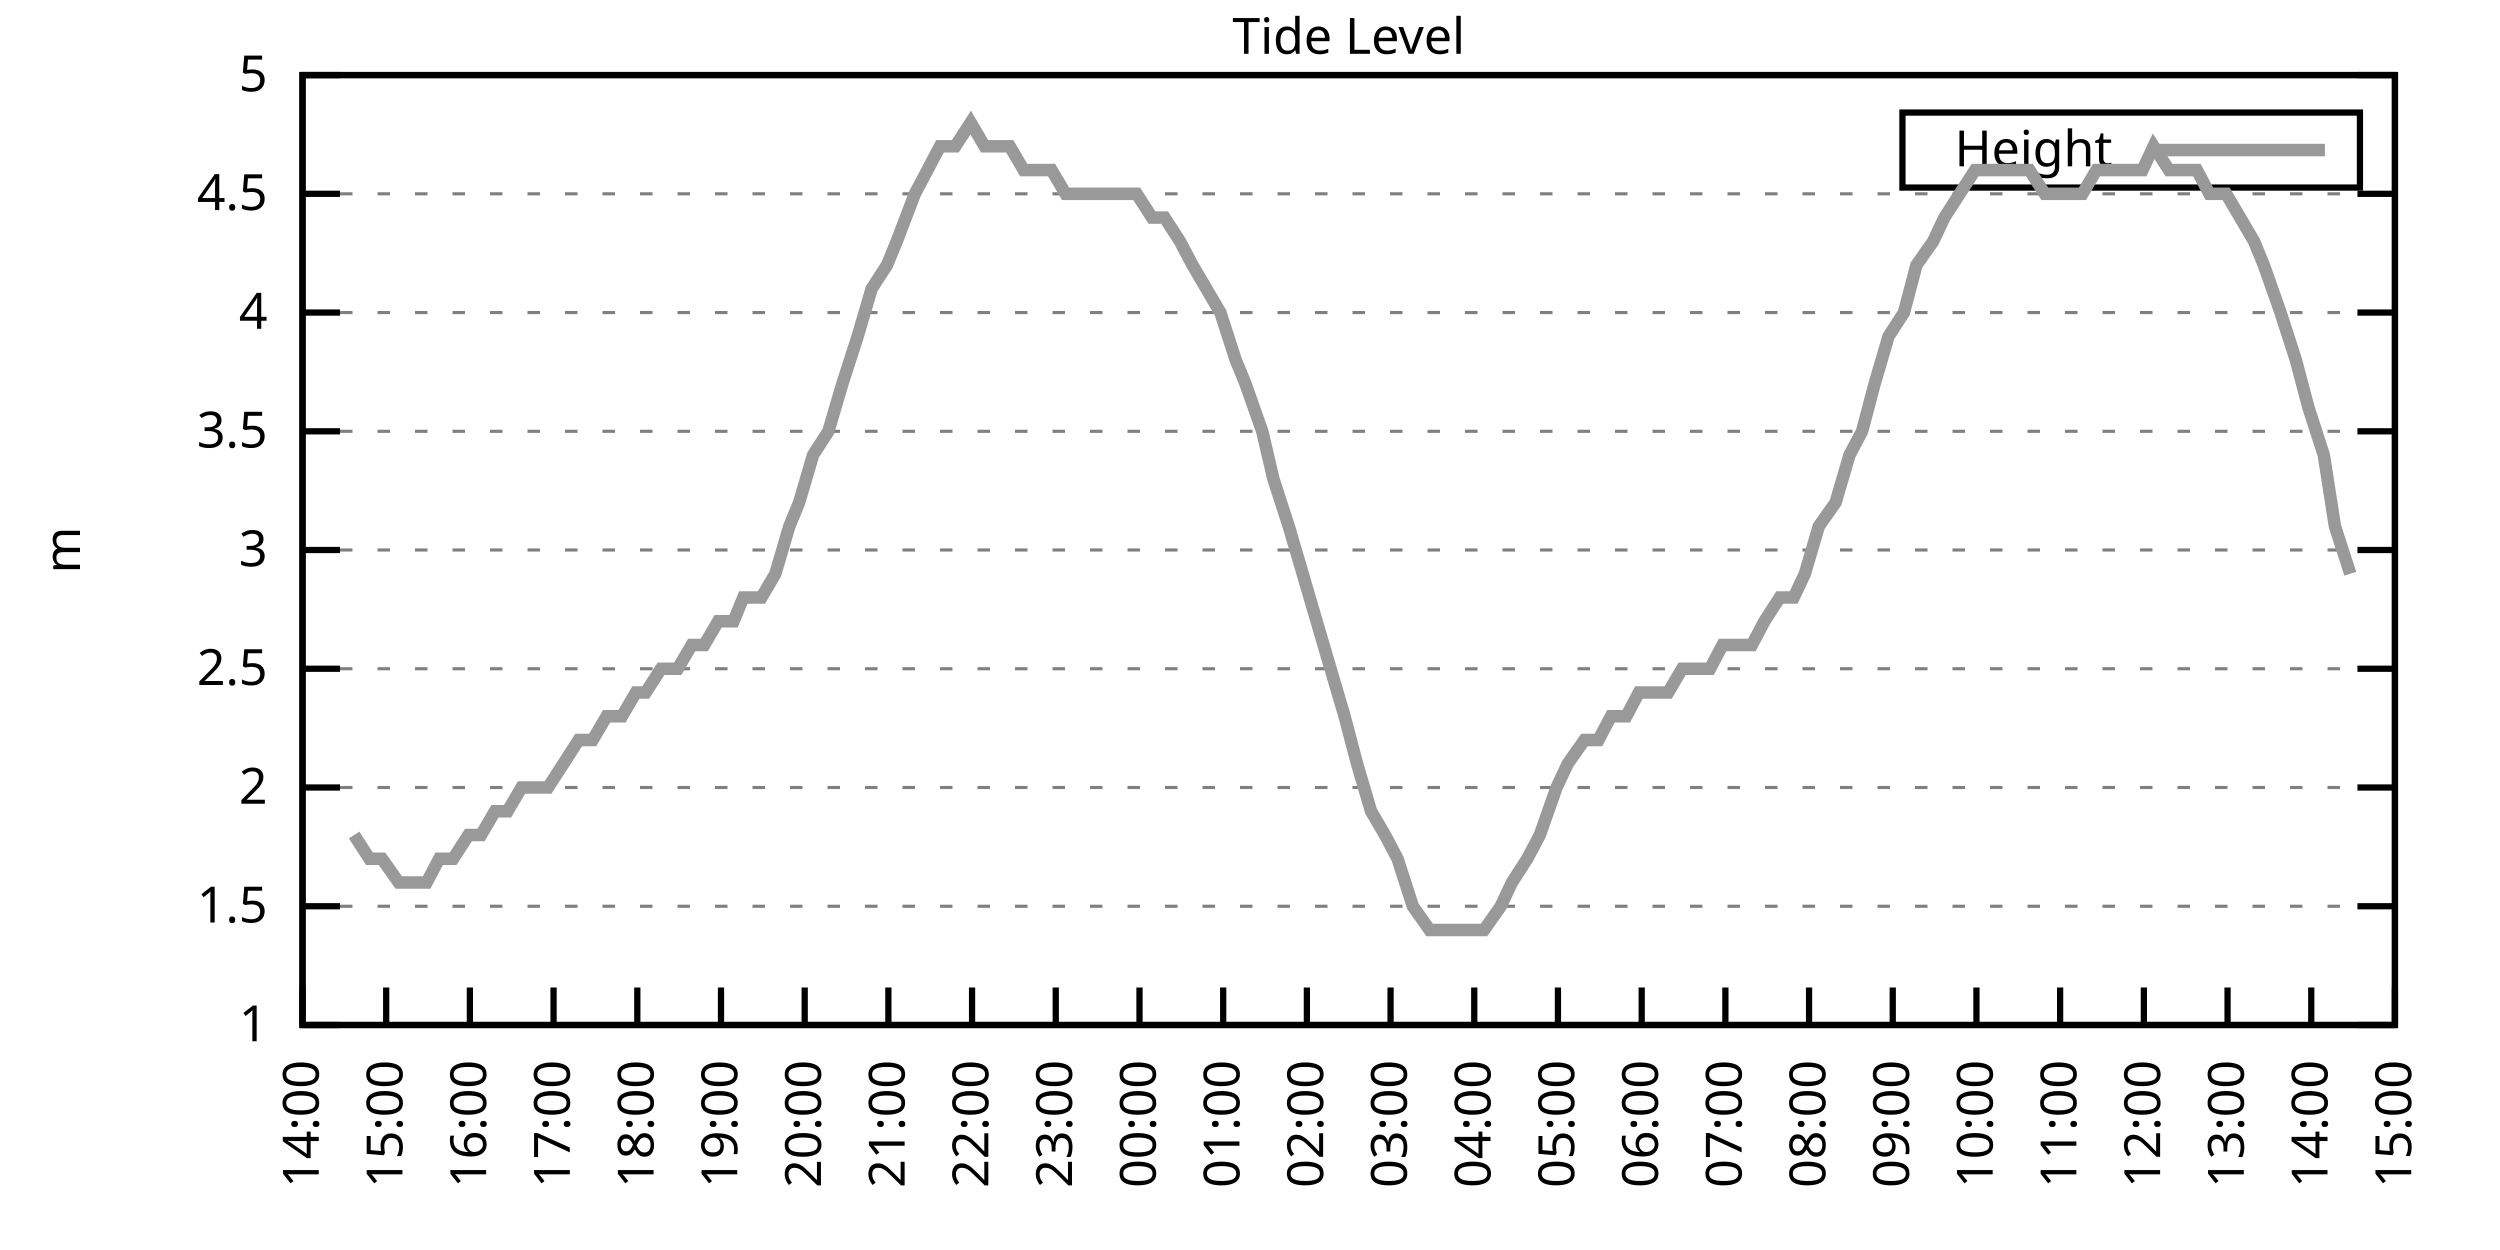
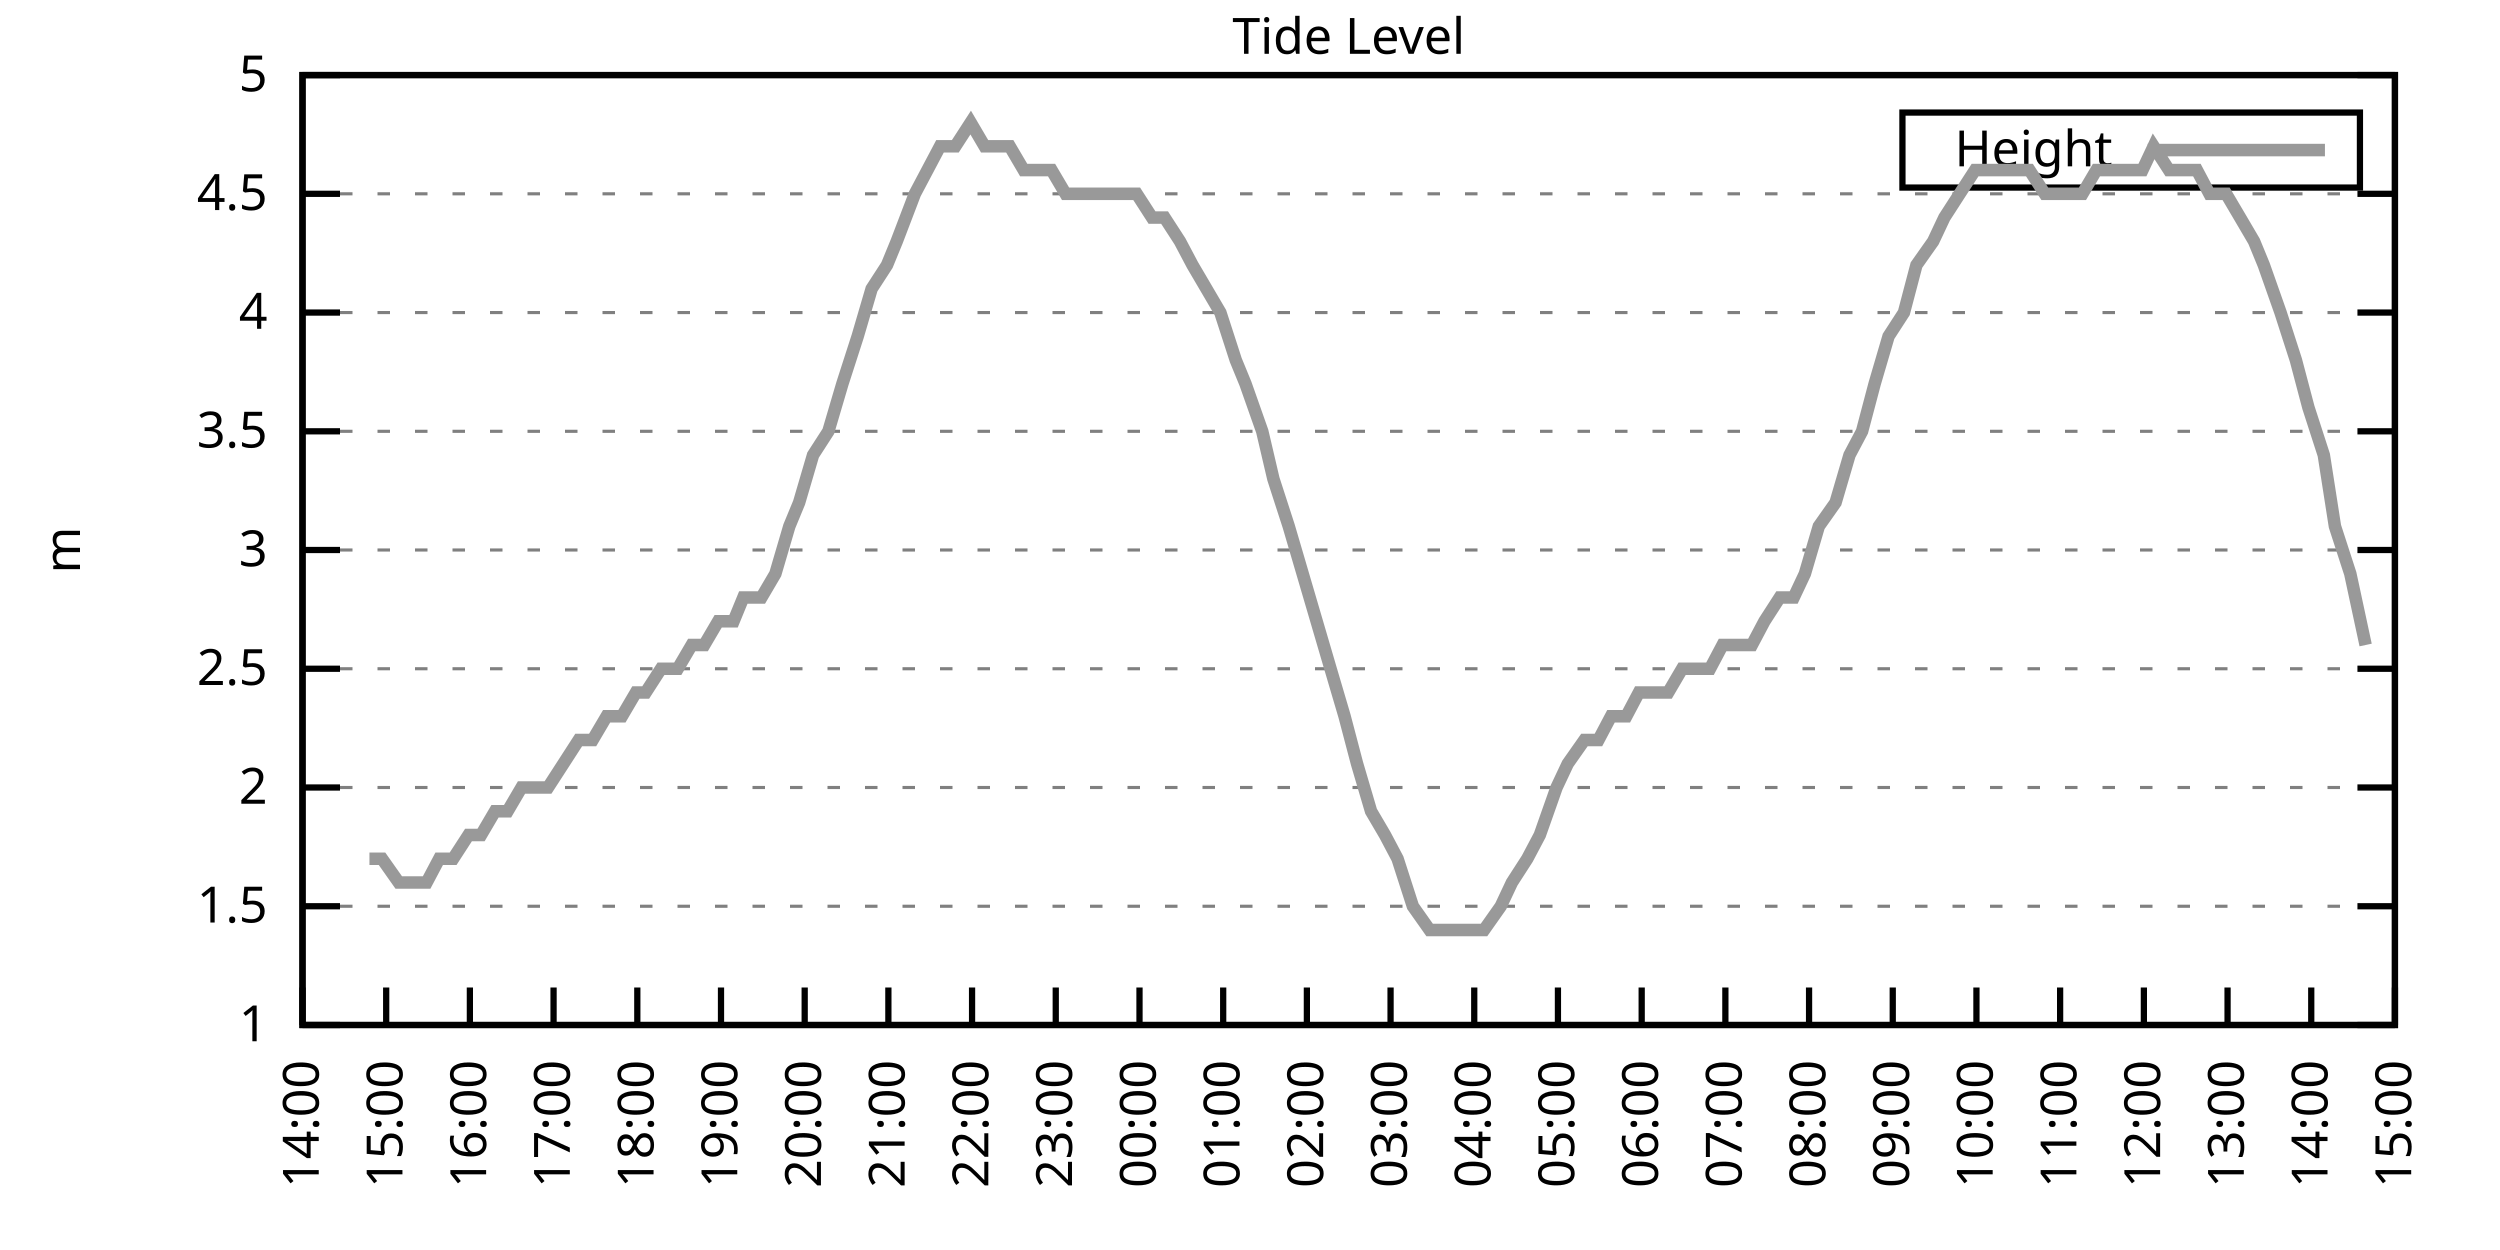
<svg xmlns="http://www.w3.org/2000/svg" xmlns:xlink="http://www.w3.org/1999/xlink" width="400" height="200" viewBox="0 0 400 200">
  <g id="gnuplot_canvas">
    <rect x="0" y="0" width="400" height="200" fill="none" />
    <defs>
      <circle id="gpDot" r="0.5" stroke-width="0.5" stroke="currentColor" />
      <path id="gpPt0" stroke-width="0.333" stroke="currentColor" d="M-1,0 h2 M0,-1 v2" />
      <path id="gpPt1" stroke-width="0.333" stroke="currentColor" d="M-1,-1 L1,1 M1,-1 L-1,1" />
      <path id="gpPt2" stroke-width="0.333" stroke="currentColor" d="M-1,0 L1,0 M0,-1 L0,1 M-1,-1 L1,1 M-1,1 L1,-1" />
      <rect id="gpPt3" stroke-width="0.333" stroke="currentColor" x="-1" y="-1" width="2" height="2" />
      <rect id="gpPt4" stroke-width="0.333" stroke="currentColor" fill="currentColor" x="-1" y="-1" width="2" height="2" />
      <circle id="gpPt5" stroke-width="0.333" stroke="currentColor" cx="0" cy="0" r="1" />
      <use xlink:href="#gpPt5" id="gpPt6" fill="currentColor" stroke="none" />
      <path id="gpPt7" stroke-width="0.333" stroke="currentColor" d="M0,-1.33 L-1.33,0.67 L1.33,0.67 z" />
      <use xlink:href="#gpPt7" id="gpPt8" fill="currentColor" stroke="none" />
      <use xlink:href="#gpPt7" id="gpPt9" stroke="currentColor" transform="rotate(180)" />
      <use xlink:href="#gpPt9" id="gpPt10" fill="currentColor" stroke="none" />
      <use xlink:href="#gpPt3" id="gpPt11" stroke="currentColor" transform="rotate(45)" />
      <use xlink:href="#gpPt11" id="gpPt12" fill="currentColor" stroke="none" />
      <path id="gpPt13" stroke-width="0.333" stroke="currentColor" d="M0,1.330 L1.265,0.411 L0.782,-1.067 L-0.782,-1.076 L-1.265,0.411 z" />
      <use xlink:href="#gpPt13" id="gpPt14" fill="currentColor" stroke="none" />
      <filter id="textbox" filterUnits="objectBoundingBox" x="0" y="0" height="1" width="1">
        <feFlood flood-color="white" flood-opacity="1" result="bgnd" />
        <feComposite in="SourceGraphic" in2="bgnd" operator="atop" />
      </filter>
      <filter id="greybox" filterUnits="objectBoundingBox" x="0" y="0" height="1" width="1">
        <feFlood flood-color="lightgrey" flood-opacity="1" result="grey" />
        <feComposite in="SourceGraphic" in2="grey" operator="atop" />
      </filter>
    </defs>
    <g fill="none" color="white" stroke="currentColor" stroke-width="1.00" stroke-linecap="butt" stroke-linejoin="miter">
</g>
    <g fill="none" color="black" stroke="currentColor" stroke-width="1.00" stroke-linecap="butt" stroke-linejoin="miter">
      <g stroke="none" shape-rendering="crispEdges">
        <polygon fill="rgb(255, 255, 255)" points="48.40,164.00 383.18,164.00 383.18,12.02 48.40,12.02 " />
      </g>
    </g>
    <g fill="none" color="black" stroke="currentColor" stroke-width="1.00" stroke-linecap="butt" stroke-linejoin="miter">
</g>
    <g fill="none" color="black" stroke="black" stroke-width="0.50" stroke-linecap="butt" stroke-linejoin="miter">
</g>
    <g fill="none" color="gray" stroke="currentColor" stroke-width="0.50" stroke-linecap="butt" stroke-linejoin="miter">
      <path stroke="gray" stroke-dasharray="2,4" class="gridline" d="M48.40,164.00 L383.19,164.00  " />
    </g>
    <g fill="none" color="gray" stroke="gray" stroke-width="1.00" stroke-linecap="butt" stroke-linejoin="miter">
</g>
    <g fill="none" color="black" stroke="currentColor" stroke-width="1.00" stroke-linecap="butt" stroke-linejoin="miter">
      <path stroke="black" d="M48.40,164.00 L54.40,164.00 M383.19,164.00 L377.19,164.00  " />
      <g transform="translate(42.80,166.60)" stroke="none" fill="black" font-family="Sans" font-size="8.00" text-anchor="end">
        <text>
          <tspan font-family="Sans"> 1</tspan>
        </text>
      </g>
    </g>
    <g fill="none" color="black" stroke="currentColor" stroke-width="1.00" stroke-linecap="butt" stroke-linejoin="miter">
</g>
    <g fill="none" color="black" stroke="black" stroke-width="0.50" stroke-linecap="butt" stroke-linejoin="miter">
</g>
    <g fill="none" color="gray" stroke="currentColor" stroke-width="0.50" stroke-linecap="butt" stroke-linejoin="miter">
      <path stroke="gray" stroke-dasharray="2,4" class="gridline" d="M48.40,145.00 L383.19,145.00  " />
    </g>
    <g fill="none" color="gray" stroke="gray" stroke-width="1.00" stroke-linecap="butt" stroke-linejoin="miter">
</g>
    <g fill="none" color="black" stroke="currentColor" stroke-width="1.00" stroke-linecap="butt" stroke-linejoin="miter">
      <path stroke="black" d="M48.40,145.00 L54.40,145.00 M383.19,145.00 L377.19,145.00  " />
      <g transform="translate(42.80,147.60)" stroke="none" fill="black" font-family="Sans" font-size="8.00" text-anchor="end">
        <text>
          <tspan font-family="Sans"> 1.5</tspan>
        </text>
      </g>
    </g>
    <g fill="none" color="black" stroke="currentColor" stroke-width="1.00" stroke-linecap="butt" stroke-linejoin="miter">
</g>
    <g fill="none" color="black" stroke="black" stroke-width="0.50" stroke-linecap="butt" stroke-linejoin="miter">
</g>
    <g fill="none" color="gray" stroke="currentColor" stroke-width="0.50" stroke-linecap="butt" stroke-linejoin="miter">
      <path stroke="gray" stroke-dasharray="2,4" class="gridline" d="M48.40,126.00 L383.19,126.00  " />
    </g>
    <g fill="none" color="gray" stroke="gray" stroke-width="1.00" stroke-linecap="butt" stroke-linejoin="miter">
</g>
    <g fill="none" color="black" stroke="currentColor" stroke-width="1.00" stroke-linecap="butt" stroke-linejoin="miter">
      <path stroke="black" d="M48.40,126.00 L54.40,126.00 M383.19,126.00 L377.19,126.00  " />
      <g transform="translate(42.80,128.60)" stroke="none" fill="black" font-family="Sans" font-size="8.00" text-anchor="end">
        <text>
          <tspan font-family="Sans"> 2</tspan>
        </text>
      </g>
    </g>
    <g fill="none" color="black" stroke="currentColor" stroke-width="1.00" stroke-linecap="butt" stroke-linejoin="miter">
</g>
    <g fill="none" color="black" stroke="black" stroke-width="0.50" stroke-linecap="butt" stroke-linejoin="miter">
</g>
    <g fill="none" color="gray" stroke="currentColor" stroke-width="0.50" stroke-linecap="butt" stroke-linejoin="miter">
      <path stroke="gray" stroke-dasharray="2,4" class="gridline" d="M48.40,107.00 L383.19,107.00  " />
    </g>
    <g fill="none" color="gray" stroke="gray" stroke-width="1.00" stroke-linecap="butt" stroke-linejoin="miter">
</g>
    <g fill="none" color="black" stroke="currentColor" stroke-width="1.00" stroke-linecap="butt" stroke-linejoin="miter">
      <path stroke="black" d="M48.40,107.00 L54.40,107.00 M383.19,107.00 L377.19,107.00  " />
      <g transform="translate(42.80,109.60)" stroke="none" fill="black" font-family="Sans" font-size="8.00" text-anchor="end">
        <text>
          <tspan font-family="Sans"> 2.5</tspan>
        </text>
      </g>
    </g>
    <g fill="none" color="black" stroke="currentColor" stroke-width="1.00" stroke-linecap="butt" stroke-linejoin="miter">
</g>
    <g fill="none" color="black" stroke="black" stroke-width="0.50" stroke-linecap="butt" stroke-linejoin="miter">
</g>
    <g fill="none" color="gray" stroke="currentColor" stroke-width="0.50" stroke-linecap="butt" stroke-linejoin="miter">
      <path stroke="gray" stroke-dasharray="2,4" class="gridline" d="M48.40,88.00 L383.19,88.00  " />
    </g>
    <g fill="none" color="gray" stroke="gray" stroke-width="1.00" stroke-linecap="butt" stroke-linejoin="miter">
</g>
    <g fill="none" color="black" stroke="currentColor" stroke-width="1.00" stroke-linecap="butt" stroke-linejoin="miter">
      <path stroke="black" d="M48.40,88.00 L54.40,88.00 M383.19,88.00 L377.19,88.00  " />
      <g transform="translate(42.80,90.60)" stroke="none" fill="black" font-family="Sans" font-size="8.00" text-anchor="end">
        <text>
          <tspan font-family="Sans"> 3</tspan>
        </text>
      </g>
    </g>
    <g fill="none" color="black" stroke="currentColor" stroke-width="1.00" stroke-linecap="butt" stroke-linejoin="miter">
</g>
    <g fill="none" color="black" stroke="black" stroke-width="0.50" stroke-linecap="butt" stroke-linejoin="miter">
</g>
    <g fill="none" color="gray" stroke="currentColor" stroke-width="0.50" stroke-linecap="butt" stroke-linejoin="miter">
      <path stroke="gray" stroke-dasharray="2,4" class="gridline" d="M48.40,69.01 L383.19,69.01  " />
    </g>
    <g fill="none" color="gray" stroke="gray" stroke-width="1.00" stroke-linecap="butt" stroke-linejoin="miter">
</g>
    <g fill="none" color="black" stroke="currentColor" stroke-width="1.00" stroke-linecap="butt" stroke-linejoin="miter">
      <path stroke="black" d="M48.40,69.01 L54.40,69.01 M383.19,69.01 L377.19,69.01  " />
      <g transform="translate(42.80,71.61)" stroke="none" fill="black" font-family="Sans" font-size="8.00" text-anchor="end">
        <text>
          <tspan font-family="Sans"> 3.5</tspan>
        </text>
      </g>
    </g>
    <g fill="none" color="black" stroke="currentColor" stroke-width="1.00" stroke-linecap="butt" stroke-linejoin="miter">
</g>
    <g fill="none" color="black" stroke="black" stroke-width="0.50" stroke-linecap="butt" stroke-linejoin="miter">
</g>
    <g fill="none" color="gray" stroke="currentColor" stroke-width="0.50" stroke-linecap="butt" stroke-linejoin="miter">
      <path stroke="gray" stroke-dasharray="2,4" class="gridline" d="M48.40,50.01 L383.19,50.01  " />
    </g>
    <g fill="none" color="gray" stroke="gray" stroke-width="1.00" stroke-linecap="butt" stroke-linejoin="miter">
</g>
    <g fill="none" color="black" stroke="currentColor" stroke-width="1.00" stroke-linecap="butt" stroke-linejoin="miter">
      <path stroke="black" d="M48.40,50.01 L54.40,50.01 M383.19,50.01 L377.19,50.01  " />
      <g transform="translate(42.80,52.61)" stroke="none" fill="black" font-family="Sans" font-size="8.00" text-anchor="end">
        <text>
          <tspan font-family="Sans"> 4</tspan>
        </text>
      </g>
    </g>
    <g fill="none" color="black" stroke="currentColor" stroke-width="1.00" stroke-linecap="butt" stroke-linejoin="miter">
</g>
    <g fill="none" color="black" stroke="black" stroke-width="0.50" stroke-linecap="butt" stroke-linejoin="miter">
</g>
    <g fill="none" color="gray" stroke="currentColor" stroke-width="0.50" stroke-linecap="butt" stroke-linejoin="miter">
      <path stroke="gray" stroke-dasharray="2,4" class="gridline" d="M48.40,31.01 L383.19,31.01  " />
    </g>
    <g fill="none" color="gray" stroke="gray" stroke-width="1.00" stroke-linecap="butt" stroke-linejoin="miter">
</g>
    <g fill="none" color="black" stroke="currentColor" stroke-width="1.00" stroke-linecap="butt" stroke-linejoin="miter">
      <path stroke="black" d="M48.40,31.01 L54.40,31.01 M383.19,31.01 L377.19,31.01  " />
      <g transform="translate(42.80,33.61)" stroke="none" fill="black" font-family="Sans" font-size="8.00" text-anchor="end">
        <text>
          <tspan font-family="Sans"> 4.5</tspan>
        </text>
      </g>
    </g>
    <g fill="none" color="black" stroke="currentColor" stroke-width="1.00" stroke-linecap="butt" stroke-linejoin="miter">
</g>
    <g fill="none" color="black" stroke="black" stroke-width="0.50" stroke-linecap="butt" stroke-linejoin="miter">
</g>
    <g fill="none" color="gray" stroke="currentColor" stroke-width="0.50" stroke-linecap="butt" stroke-linejoin="miter">
      <path stroke="gray" stroke-dasharray="2,4" class="gridline" d="M48.40,12.01 L383.19,12.01  " />
    </g>
    <g fill="none" color="gray" stroke="gray" stroke-width="1.00" stroke-linecap="butt" stroke-linejoin="miter">
</g>
    <g fill="none" color="black" stroke="currentColor" stroke-width="1.00" stroke-linecap="butt" stroke-linejoin="miter">
      <path stroke="black" d="M48.40,12.01 L54.40,12.01 M383.19,12.01 L377.19,12.01  " />
      <g transform="translate(42.80,14.61)" stroke="none" fill="black" font-family="Sans" font-size="8.00" text-anchor="end">
        <text>
          <tspan font-family="Sans"> 5</tspan>
        </text>
      </g>
    </g>
    <g fill="none" color="black" stroke="currentColor" stroke-width="1.00" stroke-linecap="butt" stroke-linejoin="miter">
      <path stroke="black" d="M48.40,164.00 L48.40,158.00  " />
      <g transform="translate(51.00,169.60) rotate(270.00)" stroke="none" fill="black" font-family="Sans" font-size="8.00" text-anchor="end">
        <text>
          <tspan font-family="Sans">14:00</tspan>
        </text>
      </g>
    </g>
    <g fill="none" color="black" stroke="currentColor" stroke-width="1.00" stroke-linecap="butt" stroke-linejoin="miter">
      <path stroke="black" d="M61.79,164.00 L61.79,158.00  " />
      <g transform="translate(64.39,169.60) rotate(270.00)" stroke="none" fill="black" font-family="Sans" font-size="8.00" text-anchor="end">
        <text>
          <tspan font-family="Sans">15:00</tspan>
        </text>
      </g>
    </g>
    <g fill="none" color="black" stroke="currentColor" stroke-width="1.00" stroke-linecap="butt" stroke-linejoin="miter">
      <path stroke="black" d="M75.18,164.00 L75.18,158.00  " />
      <g transform="translate(77.78,169.60) rotate(270.00)" stroke="none" fill="black" font-family="Sans" font-size="8.00" text-anchor="end">
        <text>
          <tspan font-family="Sans">16:00</tspan>
        </text>
      </g>
    </g>
    <g fill="none" color="black" stroke="currentColor" stroke-width="1.00" stroke-linecap="butt" stroke-linejoin="miter">
      <path stroke="black" d="M88.57,164.00 L88.57,158.00  " />
      <g transform="translate(91.17,169.60) rotate(270.00)" stroke="none" fill="black" font-family="Sans" font-size="8.00" text-anchor="end">
        <text>
          <tspan font-family="Sans">17:00</tspan>
        </text>
      </g>
    </g>
    <g fill="none" color="black" stroke="currentColor" stroke-width="1.00" stroke-linecap="butt" stroke-linejoin="miter">
      <path stroke="black" d="M101.97,164.00 L101.97,158.00  " />
      <g transform="translate(104.57,169.60) rotate(270.00)" stroke="none" fill="black" font-family="Sans" font-size="8.00" text-anchor="end">
        <text>
          <tspan font-family="Sans">18:00</tspan>
        </text>
      </g>
    </g>
    <g fill="none" color="black" stroke="currentColor" stroke-width="1.00" stroke-linecap="butt" stroke-linejoin="miter">
      <path stroke="black" d="M115.36,164.00 L115.36,158.00  " />
      <g transform="translate(117.96,169.60) rotate(270.00)" stroke="none" fill="black" font-family="Sans" font-size="8.00" text-anchor="end">
        <text>
          <tspan font-family="Sans">19:00</tspan>
        </text>
      </g>
    </g>
    <g fill="none" color="black" stroke="currentColor" stroke-width="1.00" stroke-linecap="butt" stroke-linejoin="miter">
      <path stroke="black" d="M128.75,164.00 L128.75,158.00  " />
      <g transform="translate(131.35,169.60) rotate(270.00)" stroke="none" fill="black" font-family="Sans" font-size="8.00" text-anchor="end">
        <text>
          <tspan font-family="Sans">20:00</tspan>
        </text>
      </g>
    </g>
    <g fill="none" color="black" stroke="currentColor" stroke-width="1.00" stroke-linecap="butt" stroke-linejoin="miter">
      <path stroke="black" d="M142.14,164.00 L142.14,158.00  " />
      <g transform="translate(144.74,169.60) rotate(270.00)" stroke="none" fill="black" font-family="Sans" font-size="8.00" text-anchor="end">
        <text>
          <tspan font-family="Sans">21:00</tspan>
        </text>
      </g>
    </g>
    <g fill="none" color="black" stroke="currentColor" stroke-width="1.00" stroke-linecap="butt" stroke-linejoin="miter">
      <path stroke="black" d="M155.53,164.00 L155.53,158.00  " />
      <g transform="translate(158.13,169.60) rotate(270.00)" stroke="none" fill="black" font-family="Sans" font-size="8.00" text-anchor="end">
        <text>
          <tspan font-family="Sans">22:00</tspan>
        </text>
      </g>
    </g>
    <g fill="none" color="black" stroke="currentColor" stroke-width="1.00" stroke-linecap="butt" stroke-linejoin="miter">
      <path stroke="black" d="M168.92,164.00 L168.92,158.00  " />
      <g transform="translate(171.52,169.60) rotate(270.00)" stroke="none" fill="black" font-family="Sans" font-size="8.00" text-anchor="end">
        <text>
          <tspan font-family="Sans">23:00</tspan>
        </text>
      </g>
    </g>
    <g fill="none" color="black" stroke="currentColor" stroke-width="1.00" stroke-linecap="butt" stroke-linejoin="miter">
      <path stroke="black" d="M182.32,164.00 L182.32,158.00  " />
      <g transform="translate(184.92,169.60) rotate(270.00)" stroke="none" fill="black" font-family="Sans" font-size="8.00" text-anchor="end">
        <text>
          <tspan font-family="Sans">00:00</tspan>
        </text>
      </g>
    </g>
    <g fill="none" color="black" stroke="currentColor" stroke-width="1.00" stroke-linecap="butt" stroke-linejoin="miter">
      <path stroke="black" d="M195.71,164.00 L195.71,158.00  " />
      <g transform="translate(198.31,169.60) rotate(270.00)" stroke="none" fill="black" font-family="Sans" font-size="8.00" text-anchor="end">
        <text>
          <tspan font-family="Sans">01:00</tspan>
        </text>
      </g>
    </g>
    <g fill="none" color="black" stroke="currentColor" stroke-width="1.00" stroke-linecap="butt" stroke-linejoin="miter">
      <path stroke="black" d="M209.10,164.00 L209.10,158.00  " />
      <g transform="translate(211.70,169.60) rotate(270.00)" stroke="none" fill="black" font-family="Sans" font-size="8.00" text-anchor="end">
        <text>
          <tspan font-family="Sans">02:00</tspan>
        </text>
      </g>
    </g>
    <g fill="none" color="black" stroke="currentColor" stroke-width="1.00" stroke-linecap="butt" stroke-linejoin="miter">
      <path stroke="black" d="M222.49,164.00 L222.49,158.00  " />
      <g transform="translate(225.09,169.60) rotate(270.00)" stroke="none" fill="black" font-family="Sans" font-size="8.00" text-anchor="end">
        <text>
          <tspan font-family="Sans">03:00</tspan>
        </text>
      </g>
    </g>
    <g fill="none" color="black" stroke="currentColor" stroke-width="1.00" stroke-linecap="butt" stroke-linejoin="miter">
      <path stroke="black" d="M235.88,164.00 L235.88,158.00  " />
      <g transform="translate(238.48,169.60) rotate(270.00)" stroke="none" fill="black" font-family="Sans" font-size="8.00" text-anchor="end">
        <text>
          <tspan font-family="Sans">04:00</tspan>
        </text>
      </g>
    </g>
    <g fill="none" color="black" stroke="currentColor" stroke-width="1.00" stroke-linecap="butt" stroke-linejoin="miter">
      <path stroke="black" d="M249.27,164.00 L249.27,158.00  " />
      <g transform="translate(251.87,169.60) rotate(270.00)" stroke="none" fill="black" font-family="Sans" font-size="8.00" text-anchor="end">
        <text>
          <tspan font-family="Sans">05:00</tspan>
        </text>
      </g>
    </g>
    <g fill="none" color="black" stroke="currentColor" stroke-width="1.00" stroke-linecap="butt" stroke-linejoin="miter">
      <path stroke="black" d="M262.67,164.00 L262.67,158.00  " />
      <g transform="translate(265.27,169.60) rotate(270.00)" stroke="none" fill="black" font-family="Sans" font-size="8.00" text-anchor="end">
        <text>
          <tspan font-family="Sans">06:00</tspan>
        </text>
      </g>
    </g>
    <g fill="none" color="black" stroke="currentColor" stroke-width="1.00" stroke-linecap="butt" stroke-linejoin="miter">
      <path stroke="black" d="M276.06,164.00 L276.06,158.00  " />
      <g transform="translate(278.66,169.60) rotate(270.00)" stroke="none" fill="black" font-family="Sans" font-size="8.00" text-anchor="end">
        <text>
          <tspan font-family="Sans">07:00</tspan>
        </text>
      </g>
    </g>
    <g fill="none" color="black" stroke="currentColor" stroke-width="1.00" stroke-linecap="butt" stroke-linejoin="miter">
      <path stroke="black" d="M289.45,164.00 L289.45,158.00  " />
      <g transform="translate(292.05,169.60) rotate(270.00)" stroke="none" fill="black" font-family="Sans" font-size="8.00" text-anchor="end">
        <text>
          <tspan font-family="Sans">08:00</tspan>
        </text>
      </g>
    </g>
    <g fill="none" color="black" stroke="currentColor" stroke-width="1.00" stroke-linecap="butt" stroke-linejoin="miter">
      <path stroke="black" d="M302.84,164.00 L302.84,158.00  " />
      <g transform="translate(305.44,169.60) rotate(270.00)" stroke="none" fill="black" font-family="Sans" font-size="8.00" text-anchor="end">
        <text>
          <tspan font-family="Sans">09:00</tspan>
        </text>
      </g>
    </g>
    <g fill="none" color="black" stroke="currentColor" stroke-width="1.00" stroke-linecap="butt" stroke-linejoin="miter">
      <path stroke="black" d="M316.23,164.00 L316.23,158.00  " />
      <g transform="translate(318.83,169.60) rotate(270.00)" stroke="none" fill="black" font-family="Sans" font-size="8.00" text-anchor="end">
        <text>
          <tspan font-family="Sans">10:00</tspan>
        </text>
      </g>
    </g>
    <g fill="none" color="black" stroke="currentColor" stroke-width="1.00" stroke-linecap="butt" stroke-linejoin="miter">
      <path stroke="black" d="M329.62,164.00 L329.62,158.00  " />
      <g transform="translate(332.22,169.60) rotate(270.00)" stroke="none" fill="black" font-family="Sans" font-size="8.00" text-anchor="end">
        <text>
          <tspan font-family="Sans">11:00</tspan>
        </text>
      </g>
    </g>
    <g fill="none" color="black" stroke="currentColor" stroke-width="1.00" stroke-linecap="butt" stroke-linejoin="miter">
      <path stroke="black" d="M343.02,164.00 L343.02,158.00  " />
      <g transform="translate(345.62,169.60) rotate(270.00)" stroke="none" fill="black" font-family="Sans" font-size="8.00" text-anchor="end">
        <text>
          <tspan font-family="Sans">12:00</tspan>
        </text>
      </g>
    </g>
    <g fill="none" color="black" stroke="currentColor" stroke-width="1.00" stroke-linecap="butt" stroke-linejoin="miter">
      <path stroke="black" d="M356.41,164.00 L356.41,158.00  " />
      <g transform="translate(359.01,169.60) rotate(270.00)" stroke="none" fill="black" font-family="Sans" font-size="8.00" text-anchor="end">
        <text>
          <tspan font-family="Sans">13:00</tspan>
        </text>
      </g>
    </g>
    <g fill="none" color="black" stroke="currentColor" stroke-width="1.00" stroke-linecap="butt" stroke-linejoin="miter">
      <path stroke="black" d="M369.80,164.00 L369.80,158.00  " />
      <g transform="translate(372.40,169.60) rotate(270.00)" stroke="none" fill="black" font-family="Sans" font-size="8.00" text-anchor="end">
        <text>
          <tspan font-family="Sans">14:00</tspan>
        </text>
      </g>
    </g>
    <g fill="none" color="black" stroke="currentColor" stroke-width="1.00" stroke-linecap="butt" stroke-linejoin="miter">
      <path stroke="black" d="M383.19,164.00 L383.19,158.00  " />
      <g transform="translate(385.79,169.60) rotate(270.00)" stroke="none" fill="black" font-family="Sans" font-size="8.00" text-anchor="end">
        <text>
          <tspan font-family="Sans">15:00</tspan>
        </text>
      </g>
    </g>
    <g fill="none" color="black" stroke="currentColor" stroke-width="1.00" stroke-linecap="butt" stroke-linejoin="miter">
</g>
    <g fill="none" color="black" stroke="currentColor" stroke-width="1.00" stroke-linecap="butt" stroke-linejoin="miter">
      <path stroke="black" d="M48.40,12.01 L48.40,164.00 L383.19,164.00 L383.19,12.01 L48.40,12.01 Z  " />
    </g>
    <g fill="none" color="black" stroke="currentColor" stroke-width="1.00" stroke-linecap="butt" stroke-linejoin="miter">
</g>
    <g fill="none" color="black" stroke="currentColor" stroke-width="1.00" stroke-linecap="butt" stroke-linejoin="miter">
      <path stroke="black" d="M304.39,30.01 L304.39,18.01 L377.59,18.01 L377.59,30.01 L304.39,30.01 Z  " />
    </g>
    <g id="Tide_level_plot_1">
      <g fill="none" color="white" stroke="black" stroke-width="2.00" stroke-linecap="butt" stroke-linejoin="miter">
</g>
      <g fill="none" color="black" stroke="currentColor" stroke-width="2.00" stroke-linecap="butt" stroke-linejoin="miter">
        <g transform="translate(337.99,26.61)" stroke="none" fill="black" font-family="Sans" font-size="8.00" text-anchor="end">
          <text>
            <tspan font-family="Sans">Height</tspan>
          </text>
        </g>
      </g>
      <g fill="none" color="black" stroke="currentColor" stroke-width="2.00" stroke-linecap="butt" stroke-linejoin="miter">
-         <path stroke="rgb(153, 153, 153)" d="M343.59,24.01 L371.99,24.01 M56.66,133.60 L59.11,137.40 L61.12,137.40 L63.80,141.20 L66.03,141.20 L68.26,141.20   L70.27,137.40 L72.50,137.40 L74.96,133.60 L76.97,133.60 L79.20,129.80 L81.21,129.80 L83.44,126.00 L85.90,126.00   L87.68,126.00 L90.14,122.20 L92.59,118.40 L94.82,118.40 L97.06,114.60 L99.51,114.60 L101.74,110.80 L103.31,110.80   L105.76,107.00 L108.44,107.00 L110.67,103.20 L112.68,103.20 L114.91,99.40 L117.37,99.40 L118.93,95.60 L121.83,95.60   L124.06,91.80 L126.29,84.21 L127.86,80.41 L130.09,72.81 L132.54,69.01 L134.78,61.41 L137.23,53.81 L139.46,46.21   L141.92,42.41 L143.48,38.61 L146.38,31.01 L148.39,27.21 L150.40,23.41 L152.85,23.41 L155.31,19.61 L157.54,23.41   L159.10,23.41 L161.56,23.41 L163.79,27.21 L166.47,27.21 L168.25,27.21 L170.49,31.01 L172.94,31.01 L174.95,31.01   L176.96,31.01 L179.41,31.01 L181.87,31.01 L184.32,34.81 L186.33,34.81 L188.79,38.61 L190.80,42.41 L193.03,46.21   L195.26,50.01 L197.72,57.61 L199.28,61.41 L201.96,69.01 L203.74,76.61 L206.20,84.21 L208.43,91.80 L210.66,99.40   L212.89,107.00 L215.13,114.60 L217.13,122.20 L219.37,129.80 L221.60,133.60 L223.61,137.40 L226.06,145.00 L228.74,148.80   L231.20,148.80 L233.43,148.80 L235.44,148.80 L237.44,148.80 L240.12,145.00 L241.91,141.20 L244.36,137.40 L246.37,133.60   L249.05,126.00 L250.84,122.20 L253.51,118.40 L255.75,118.40 L257.76,114.60 L260.21,114.60 L262.22,110.80 L264.23,110.80   L266.91,110.80 L269.14,107.00 L271.15,107.00 L273.60,107.00 L275.61,103.20 L277.84,103.20 L280.30,103.20 L282.31,99.40   L284.76,95.60 L286.99,95.60 L288.78,91.80 L291.01,84.21 L293.69,80.41 L295.92,72.81 L297.93,69.01 L299.94,61.41   L302.17,53.81 L304.63,50.01 L306.63,42.41 L309.31,38.61 L311.10,34.81 L313.55,31.01 L316.01,27.21 L317.79,27.21   L320.25,27.21 L322.70,27.21 L324.71,27.21 L327.17,31.01 L328.73,31.01 L331.63,31.01 L333.19,31.01 L335.43,27.21   L338.33,27.21 L340.56,27.21 L342.79,27.21 L344.58,23.41 L347.03,27.21 L349.26,27.21 L351.50,27.21 L353.51,31.01   L356.18,31.01 L358.42,34.81 L360.65,38.61 L362.21,42.41 L364.89,50.01 L367.34,57.61 L369.35,65.21 L371.81,72.81   L373.59,84.21 L376.05,91.80  " />
+         <path stroke="rgb(153, 153, 153)" d="M343.59,24.01 L371.99,24.01 M59.11,137.40 L61.12,137.40 L63.80,141.20 L66.03,141.20 L68.26,141.20 L70.27,137.40   L72.50,137.40 L74.96,133.60 L76.97,133.60 L79.20,129.80 L81.21,129.80 L83.44,126.00 L85.90,126.00 L87.68,126.00   L90.14,122.20 L92.59,118.40 L94.82,118.40 L97.06,114.60 L99.51,114.60 L101.74,110.80 L103.31,110.80 L105.76,107.00   L108.44,107.00 L110.67,103.20 L112.68,103.20 L114.91,99.40 L117.37,99.40 L118.93,95.60 L121.83,95.60 L124.06,91.80   L126.29,84.21 L127.86,80.41 L130.09,72.81 L132.54,69.01 L134.78,61.41 L137.23,53.81 L139.46,46.21 L141.92,42.41   L143.48,38.61 L146.38,31.01 L148.39,27.21 L150.40,23.41 L152.85,23.41 L155.31,19.61 L157.54,23.41 L159.10,23.41   L161.56,23.41 L163.79,27.21 L166.47,27.21 L168.25,27.21 L170.49,31.01 L172.94,31.01 L174.95,31.01 L176.96,31.01   L179.41,31.01 L181.87,31.01 L184.32,34.81 L186.33,34.81 L188.79,38.61 L190.80,42.41 L193.03,46.21 L195.26,50.01   L197.72,57.61 L199.28,61.41 L201.96,69.01 L203.74,76.61 L206.20,84.21 L208.43,91.80 L210.66,99.40 L212.89,107.00   L215.13,114.60 L217.13,122.20 L219.37,129.80 L221.60,133.60 L223.61,137.40 L226.06,145.00 L228.74,148.80 L231.20,148.80   L233.43,148.80 L235.44,148.80 L237.44,148.80 L240.12,145.00 L241.91,141.20 L244.36,137.40 L246.37,133.60 L249.05,126.00   L250.84,122.20 L253.51,118.40 L255.75,118.40 L257.76,114.60 L260.21,114.60 L262.22,110.80 L264.23,110.80 L266.91,110.80   L269.14,107.00 L271.15,107.00 L273.60,107.00 L275.61,103.20 L277.84,103.20 L280.30,103.20 L282.31,99.40 L284.76,95.60   L286.99,95.60 L288.78,91.80 L291.01,84.21 L293.69,80.41 L295.92,72.81 L297.93,69.01 L299.94,61.41 L302.17,53.81   L304.63,50.01 L306.63,42.41 L309.31,38.61 L311.10,34.81 L313.55,31.01 L316.01,27.21 L317.79,27.21 L320.25,27.21   L322.70,27.21 L324.71,27.21 L327.17,31.01 L328.73,31.01 L331.63,31.01 L333.19,31.01 L335.43,27.21 L338.33,27.21   L340.56,27.21 L342.79,27.21 L344.58,23.41 L347.03,27.21 L349.26,27.21 L351.50,27.21 L353.51,31.01 L356.18,31.01   L358.42,34.81 L360.65,38.61 L362.21,42.41 L364.89,50.01 L367.34,57.61 L369.35,65.21 L371.81,72.81 L373.59,84.21   L376.05,91.80 L378.50,103.20  " />
      </g>
    </g>
    <g fill="none" color="black" stroke="currentColor" stroke-width="2.00" stroke-linecap="butt" stroke-linejoin="miter">
</g>
    <g fill="none" color="black" stroke="black" stroke-width="1.00" stroke-linecap="butt" stroke-linejoin="miter">
</g>
    <g fill="none" color="black" stroke="currentColor" stroke-width="1.00" stroke-linecap="butt" stroke-linejoin="miter">
      <path stroke="black" d="M48.40,12.01 L48.40,164.00 L383.19,164.00 L383.19,12.01 L48.40,12.01 Z  " />
      <g transform="translate(12.80,88.01) rotate(270.00)" stroke="none" fill="black" font-family="Sans" font-size="8.00" text-anchor="middle">
        <text>
          <tspan font-family="Sans">m</tspan>
        </text>
      </g>
    </g>
    <g fill="none" color="black" stroke="currentColor" stroke-width="1.00" stroke-linecap="butt" stroke-linejoin="miter">
</g>
    <g fill="none" color="black" stroke="currentColor" stroke-width="1.00" stroke-linecap="butt" stroke-linejoin="miter">
      <g transform="translate(215.79,8.61)" stroke="none" fill="black" font-family="Sans" font-size="8.00" text-anchor="middle">
        <text>
          <tspan font-family="Sans">Tide Level</tspan>
        </text>
      </g>
    </g>
    <g fill="none" color="black" stroke="currentColor" stroke-width="1.00" stroke-linecap="butt" stroke-linejoin="miter">
</g>
  </g>
</svg>
